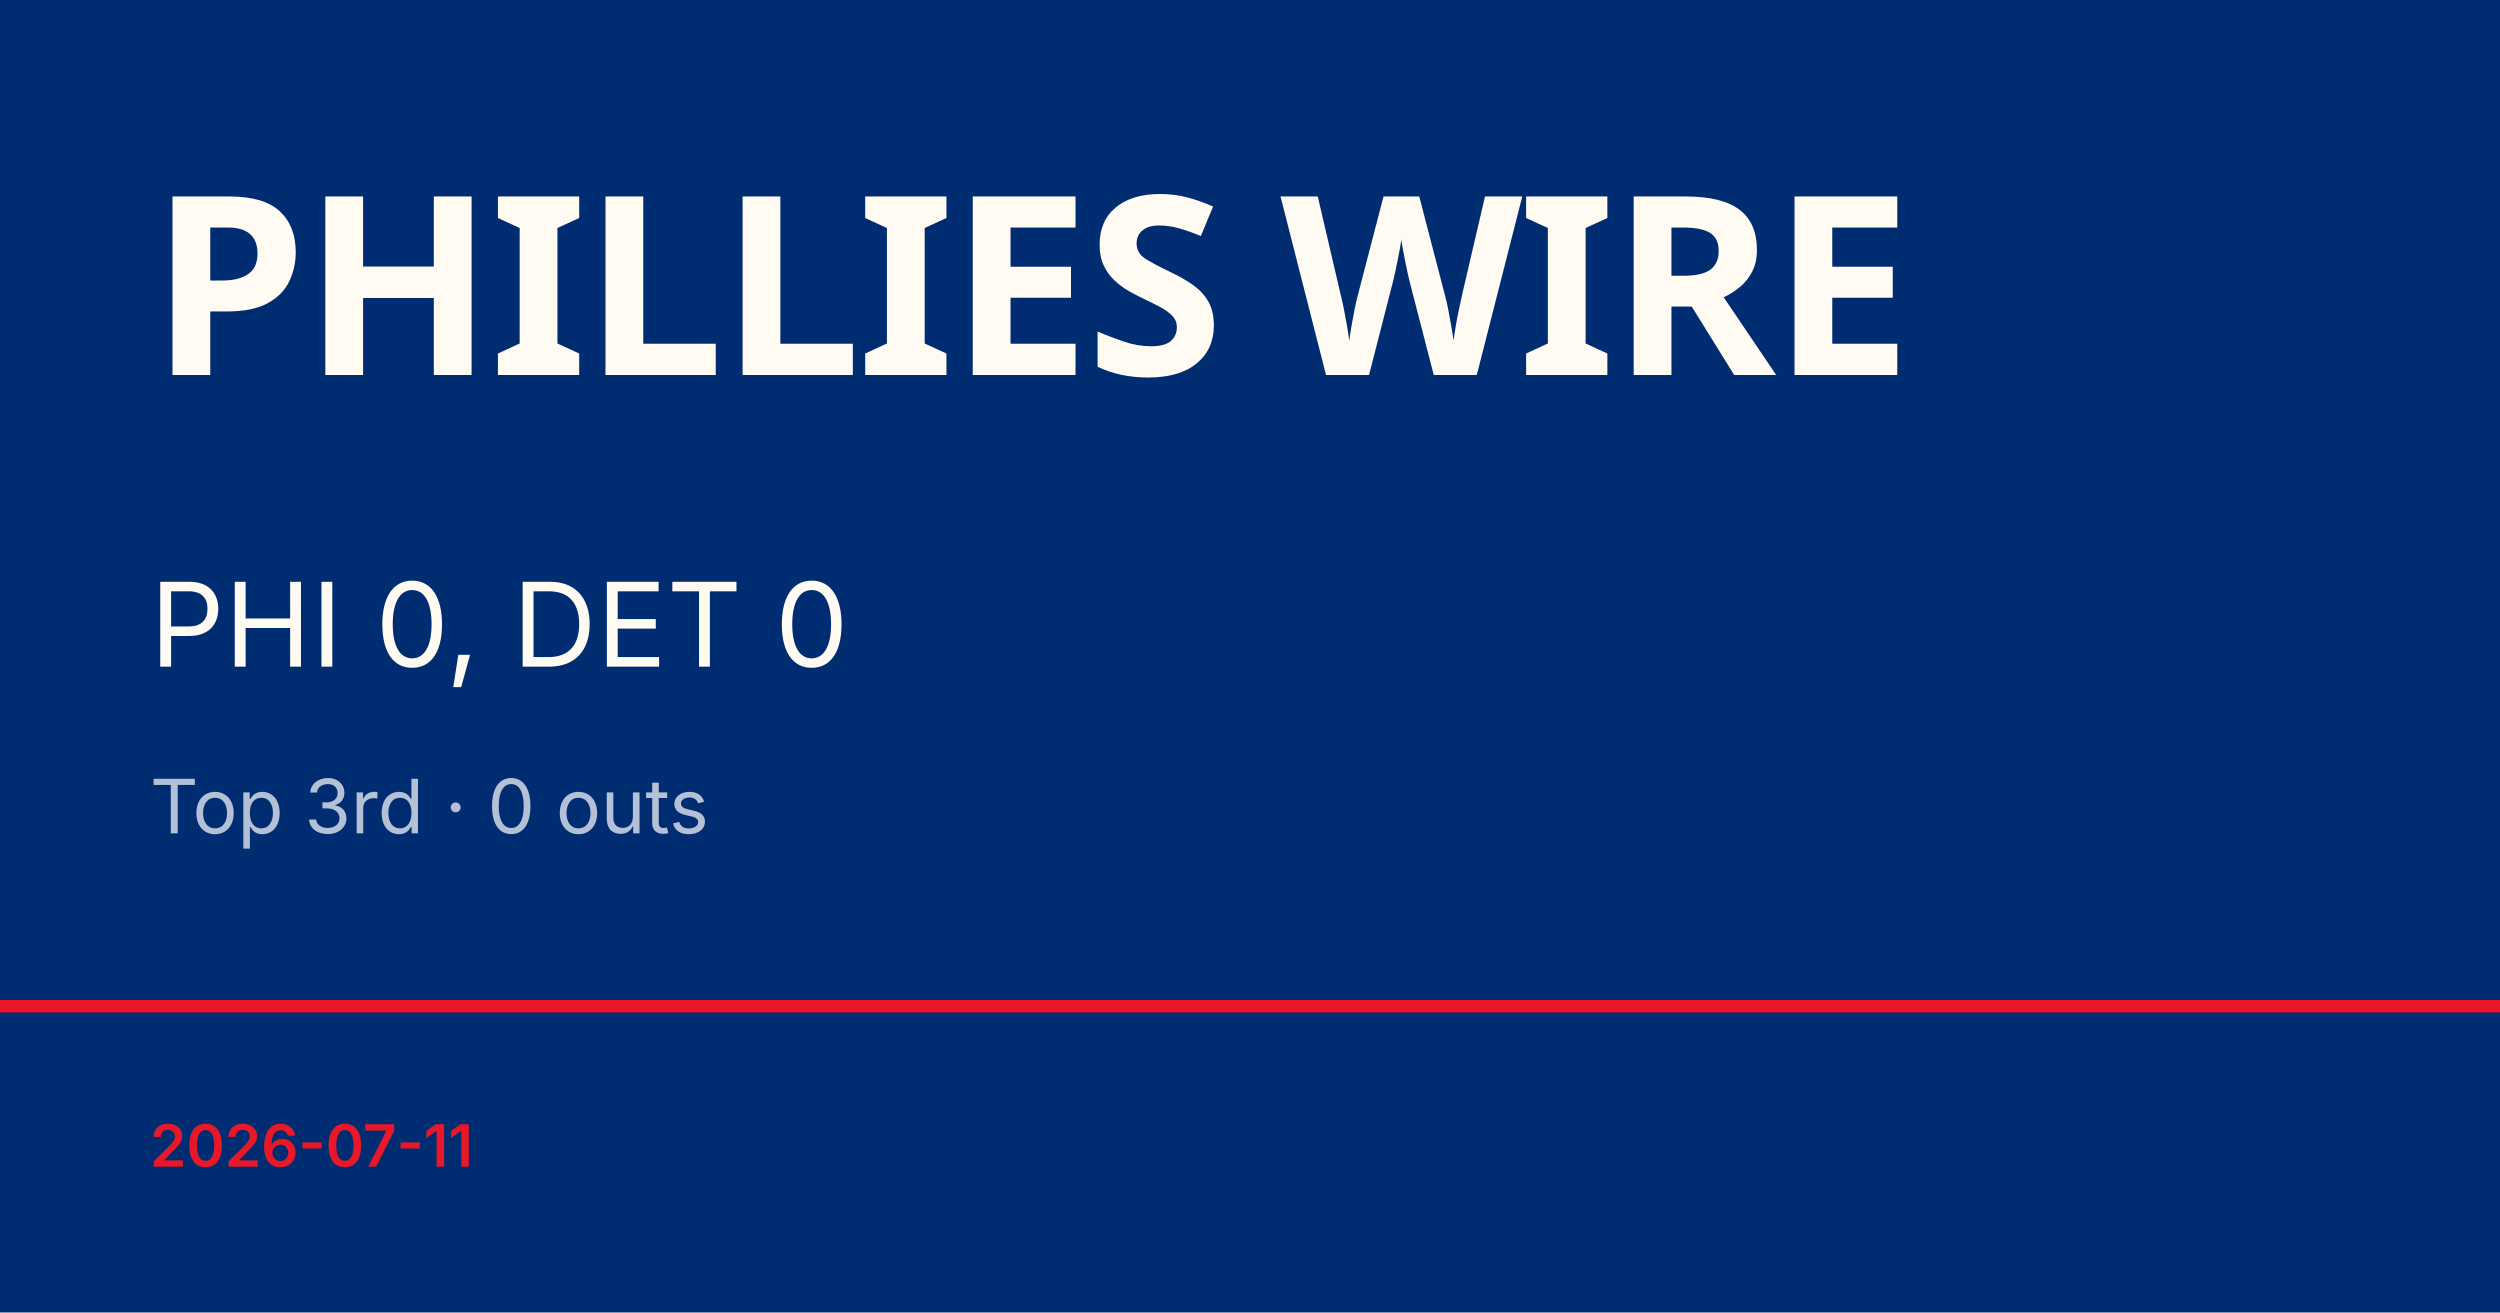
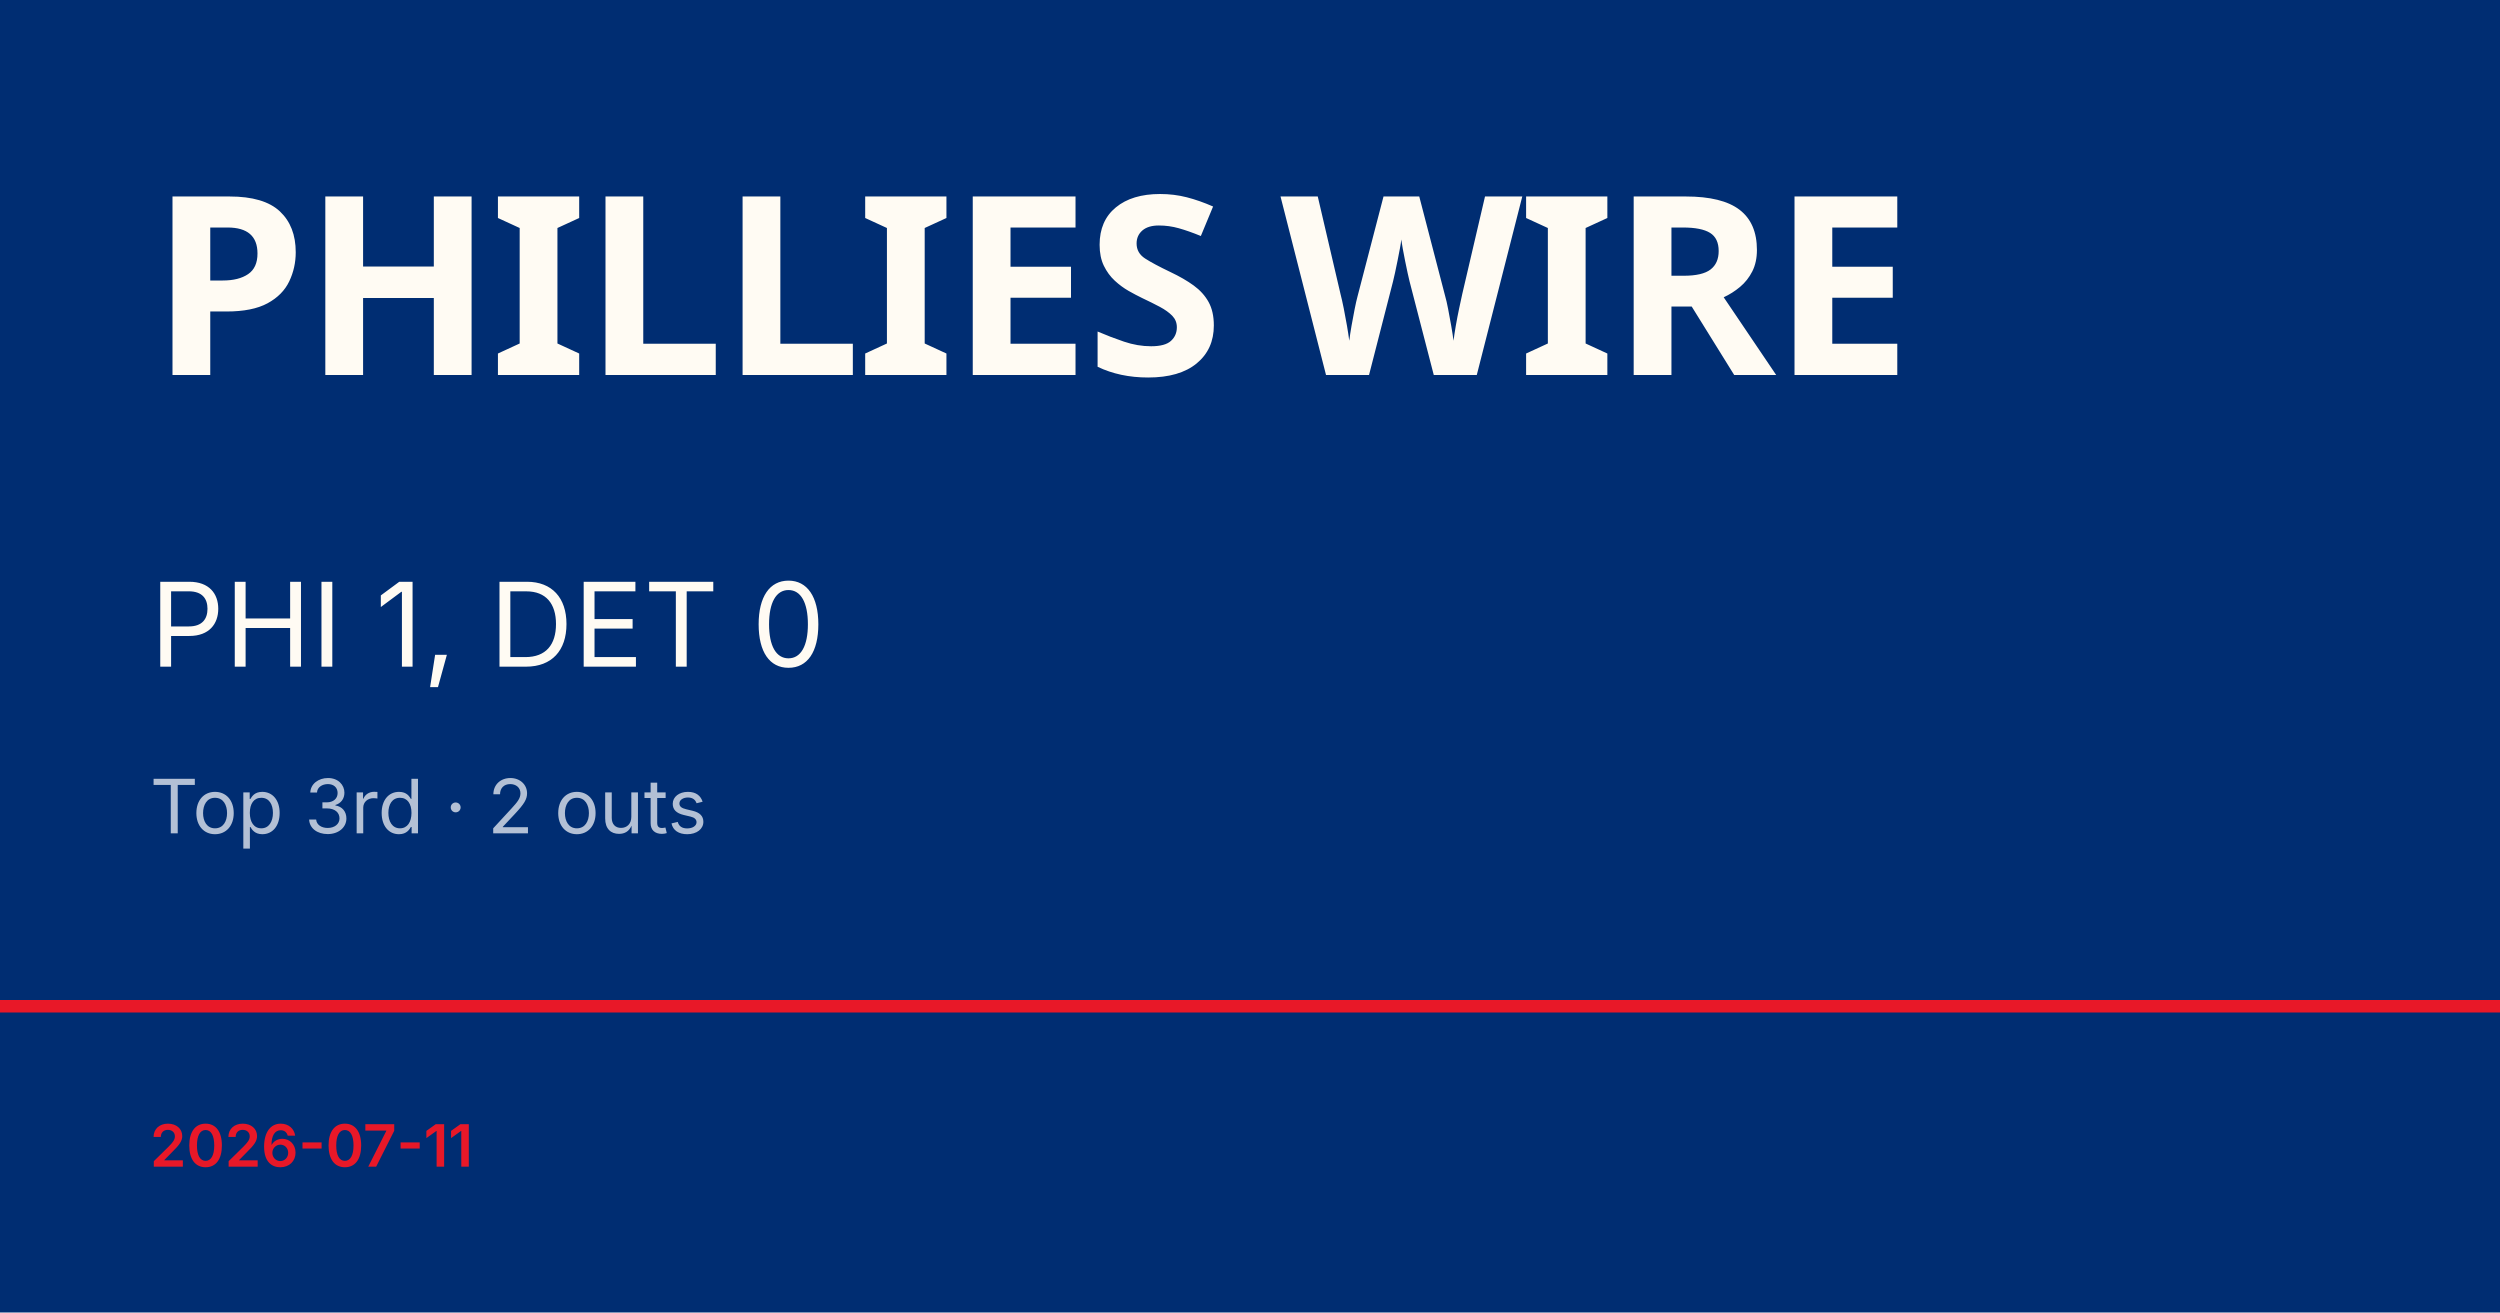
<svg xmlns="http://www.w3.org/2000/svg" viewBox="0 0 1200 630">
  <rect width="1200" height="630" fill="#002d72" />
  <rect y="480" width="1200" height="6" fill="#e81828" />
  <text x="72" y="180" font-family="Barlow Condensed, Impact, sans-serif" font-size="120" font-weight="900" fill="#fffbf3" letter-spacing="-2">PHILLIES WIRE</text>
-   <text x="72" y="320" font-family="Inter, Helvetica, sans-serif" font-size="56" fill="#fffbf3">PHI 0, DET 0</text>
-   <text x="72" y="400" font-family="Inter, Helvetica, sans-serif" font-size="36" fill="rgba(255,255,255,0.7)">Top 3rd · 0 outs</text>
+   <text x="72" y="320" font-family="Inter, Helvetica, sans-serif" font-size="56" fill="#fffbf3">PHI 1, DET 0</text>
+   <text x="72" y="400" font-family="Inter, Helvetica, sans-serif" font-size="36" fill="rgba(255,255,255,0.7)">Top 3rd · 2 outs</text>
  <text x="72" y="560" font-family="Inter, Helvetica, sans-serif" font-size="28" fill="#e81828" font-weight="600">2026-07-11</text>
</svg>
